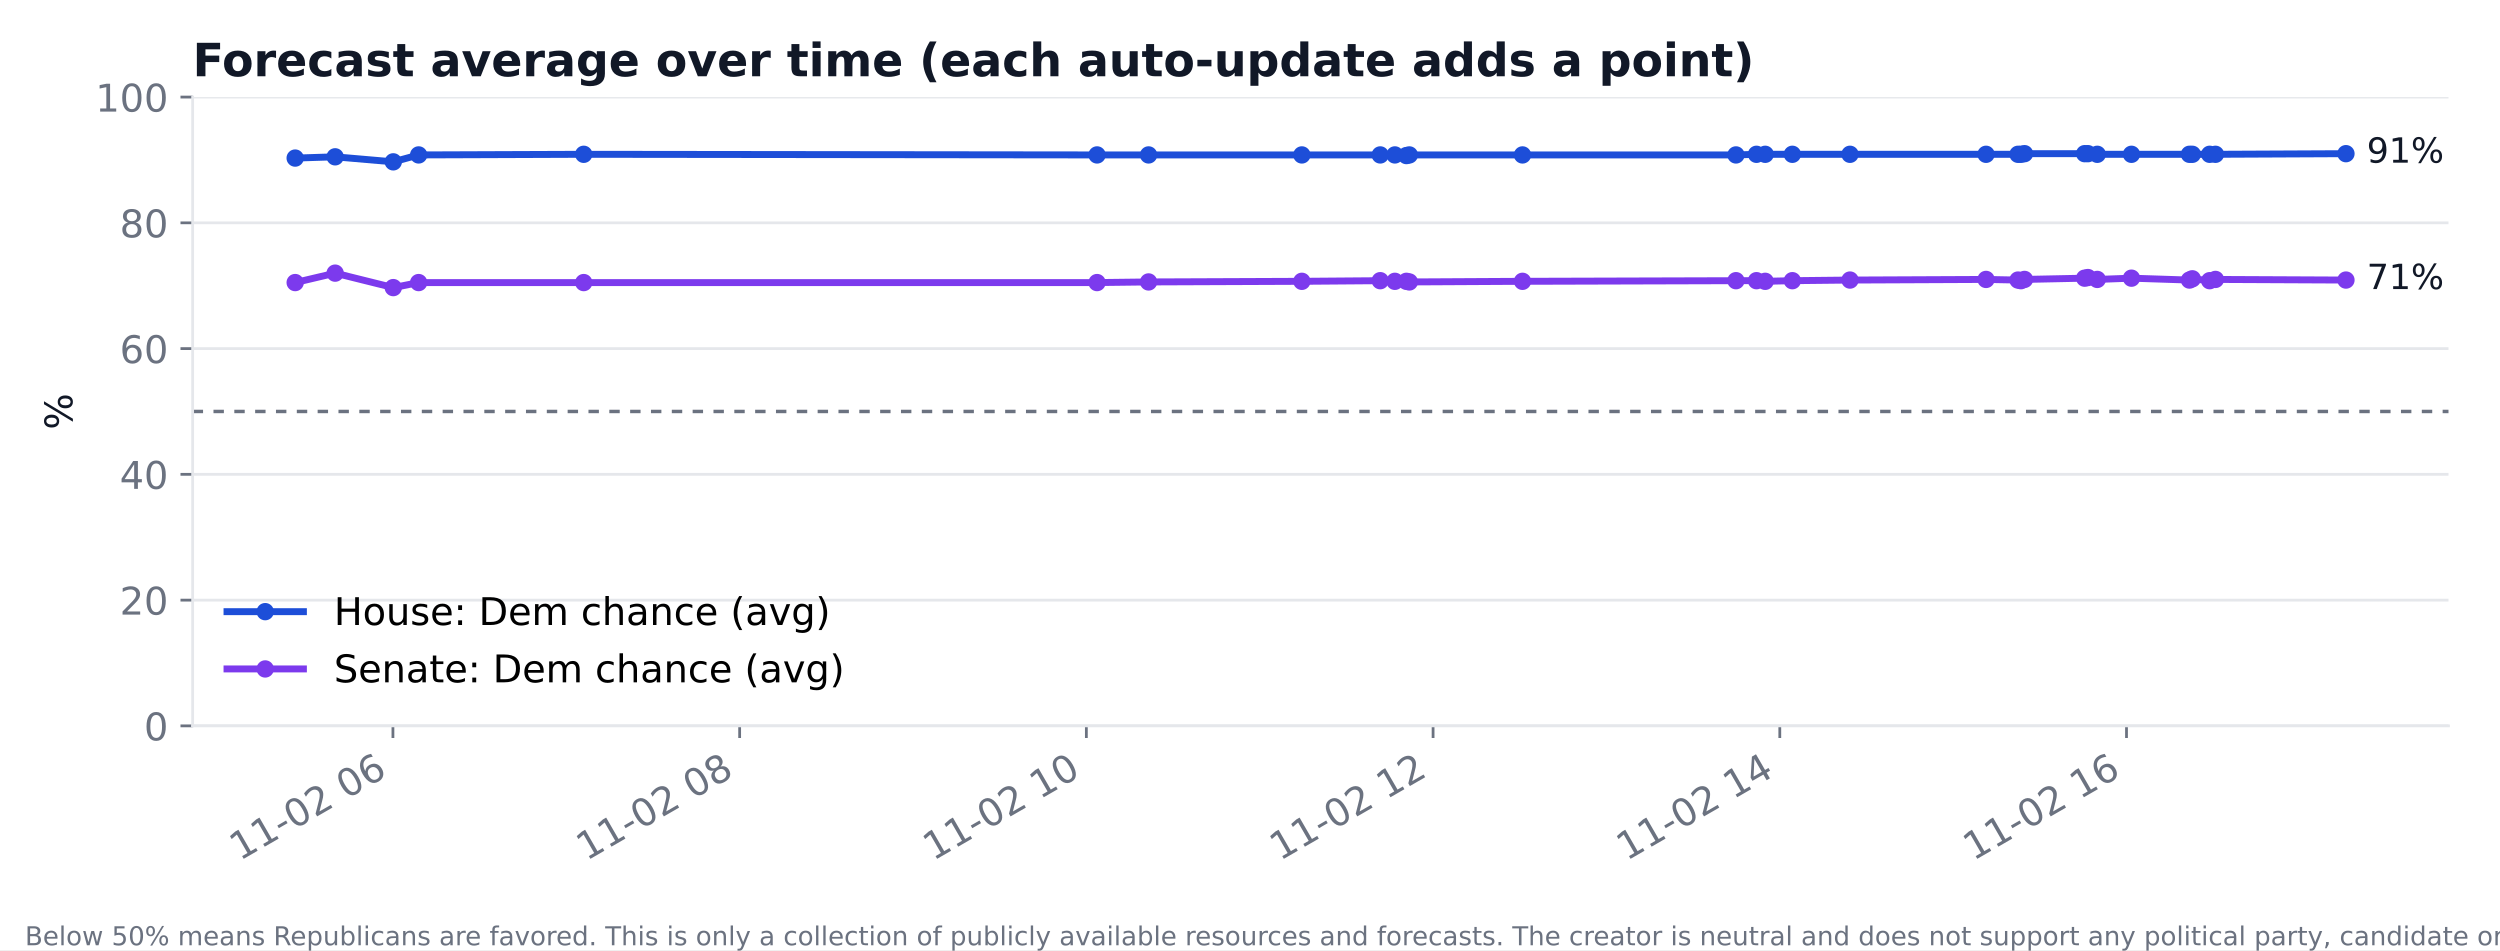
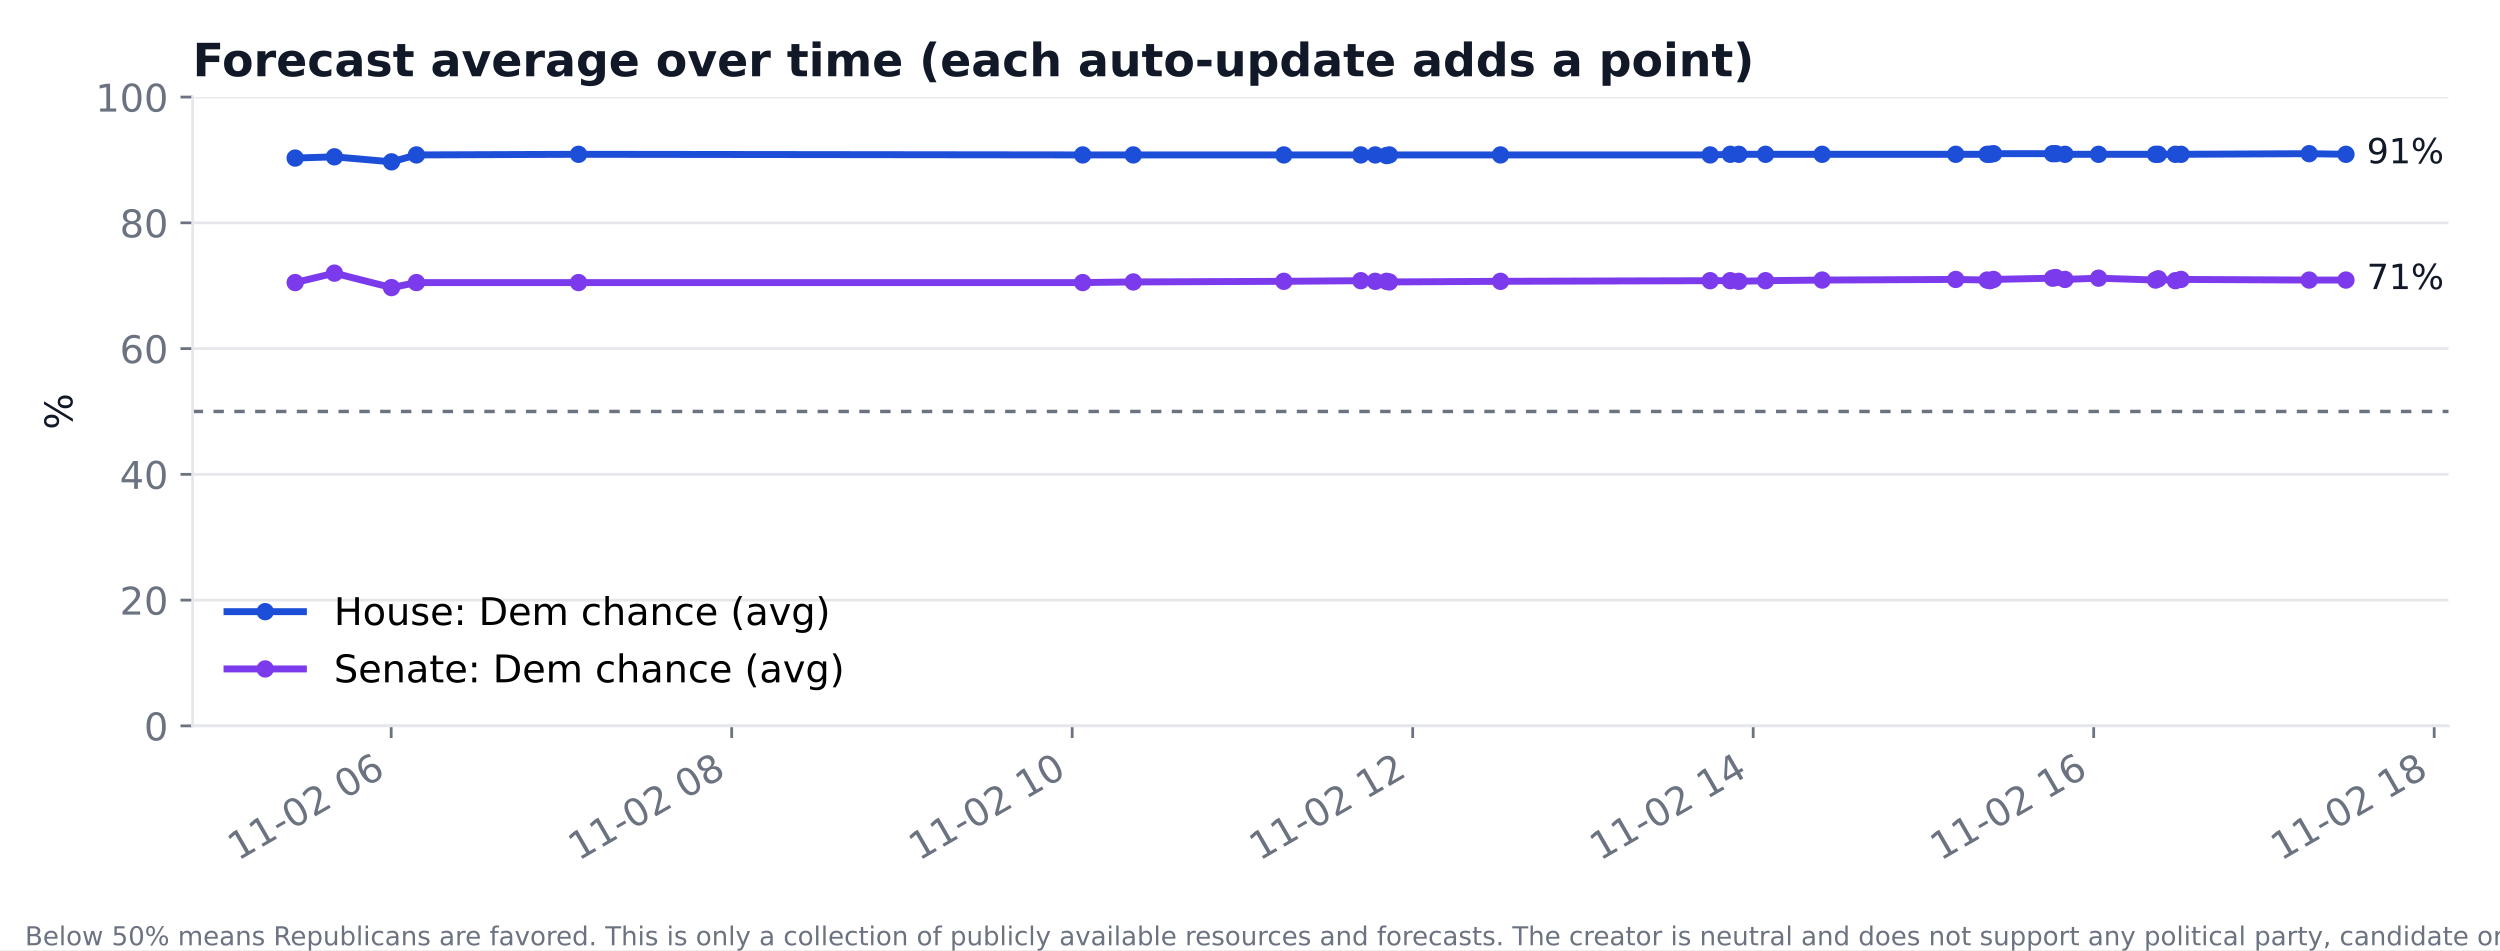
<svg xmlns="http://www.w3.org/2000/svg" xmlns:xlink="http://www.w3.org/1999/xlink" width="720pt" height="273.6pt" viewBox="0 0 720 273.6" version="1.1">
  <defs>
    <style type="text/css">*{stroke-linejoin: round; stroke-linecap: butt}</style>
  </defs>
  <g id="figure_1">
    <g id="patch_1">
      <path d="M 0 273.6  L 720 273.6  L 720 0  L 0 0  z " style="fill: #ffffff" />
    </g>
    <g id="axes_1">
      <g id="patch_2">
        <path d="M 55.48 209.05  L 705.164 209.05  L 705.164 27.96  L 55.48 27.96  z " style="fill: #ffffff" />
      </g>
      <g id="matplotlib.axis_1">
        <g id="xtick_1">
          <g id="line2d_1">
            <defs>
-               <path id="m6030874d4c" d="M 0 0  L 0 3.5  " style="stroke: #6b7280; stroke-width: 0.8" />
+               <path id="m2bbc0c231d" d="M 0 0  L 0 3.5  " style="stroke: #6b7280; stroke-width: 0.8" />
            </defs>
            <g>
-               <use xlink:href="#m6030874d4c" x="113.164" y="209.05" style="fill: #6b7280; stroke: #6b7280; stroke-width: 0.8" />
+               <use xlink:href="#m2bbc0c231d" x="112.66" y="209.05" style="fill: #6b7280; stroke: #6b7280; stroke-width: 0.8" />
            </g>
          </g>
          <g id="text_1">
-             <text style="font-size: 11px; font-family: 'DejaVu Sans'; fill: #6b7280" transform="translate(69.01197 248.016) rotate(-30)">11-02 06</text>
+             <text style="font-size: 11px; font-family: 'DejaVu Sans'; fill: #6b7280" transform="translate(68.50752 248.016) rotate(-30)">11-02 06</text>
          </g>
        </g>
        <g id="xtick_2">
          <g id="line2d_2">
            <g>
-               <use xlink:href="#m6030874d4c" x="213.018" y="209.05" style="fill: #6b7280; stroke: #6b7280; stroke-width: 0.8" />
+               <use xlink:href="#m2bbc0c231d" x="210.724" y="209.05" style="fill: #6b7280; stroke: #6b7280; stroke-width: 0.8" />
            </g>
          </g>
          <g id="text_2">
-             <text style="font-size: 11px; font-family: 'DejaVu Sans'; fill: #6b7280" transform="translate(168.8658 248.016) rotate(-30)">11-02 08</text>
+             <text style="font-size: 11px; font-family: 'DejaVu Sans'; fill: #6b7280" transform="translate(166.5721 248.016) rotate(-30)">11-02 08</text>
          </g>
        </g>
        <g id="xtick_3">
          <g id="line2d_3">
            <g>
-               <use xlink:href="#m6030874d4c" x="312.872" y="209.05" style="fill: #6b7280; stroke: #6b7280; stroke-width: 0.8" />
+               <use xlink:href="#m2bbc0c231d" x="308.789" y="209.05" style="fill: #6b7280; stroke: #6b7280; stroke-width: 0.8" />
            </g>
          </g>
          <g id="text_3">
-             <text style="font-size: 11px; font-family: 'DejaVu Sans'; fill: #6b7280" transform="translate(268.7196 248.016) rotate(-30)">11-02 10</text>
+             <text style="font-size: 11px; font-family: 'DejaVu Sans'; fill: #6b7280" transform="translate(264.6368 248.016) rotate(-30)">11-02 10</text>
          </g>
        </g>
        <g id="xtick_4">
          <g id="line2d_4">
            <g>
-               <use xlink:href="#m6030874d4c" x="412.726" y="209.05" style="fill: #6b7280; stroke: #6b7280; stroke-width: 0.8" />
+               <use xlink:href="#m2bbc0c231d" x="406.854" y="209.05" style="fill: #6b7280; stroke: #6b7280; stroke-width: 0.8" />
            </g>
          </g>
          <g id="text_4">
-             <text style="font-size: 11px; font-family: 'DejaVu Sans'; fill: #6b7280" transform="translate(368.5734 248.016) rotate(-30)">11-02 12</text>
+             <text style="font-size: 11px; font-family: 'DejaVu Sans'; fill: #6b7280" transform="translate(362.7014 248.016) rotate(-30)">11-02 12</text>
          </g>
        </g>
        <g id="xtick_5">
          <g id="line2d_5">
            <g>
-               <use xlink:href="#m6030874d4c" x="512.58" y="209.05" style="fill: #6b7280; stroke: #6b7280; stroke-width: 0.8" />
+               <use xlink:href="#m2bbc0c231d" x="504.918" y="209.05" style="fill: #6b7280; stroke: #6b7280; stroke-width: 0.8" />
            </g>
          </g>
          <g id="text_5">
-             <text style="font-size: 11px; font-family: 'DejaVu Sans'; fill: #6b7280" transform="translate(468.4273 248.016) rotate(-30)">11-02 14</text>
+             <text style="font-size: 11px; font-family: 'DejaVu Sans'; fill: #6b7280" transform="translate(460.766 248.016) rotate(-30)">11-02 14</text>
          </g>
        </g>
        <g id="xtick_6">
          <g id="line2d_6">
            <g>
-               <use xlink:href="#m6030874d4c" x="612.433" y="209.05" style="fill: #6b7280; stroke: #6b7280; stroke-width: 0.8" />
+               <use xlink:href="#m2bbc0c231d" x="602.983" y="209.05" style="fill: #6b7280; stroke: #6b7280; stroke-width: 0.8" />
            </g>
          </g>
          <g id="text_6">
-             <text style="font-size: 11px; font-family: 'DejaVu Sans'; fill: #6b7280" transform="translate(568.2811 248.016) rotate(-30)">11-02 16</text>
+             <text style="font-size: 11px; font-family: 'DejaVu Sans'; fill: #6b7280" transform="translate(558.8307 248.016) rotate(-30)">11-02 16</text>
+           </g>
+         </g>
+         <g id="xtick_7">
+           <g id="line2d_7">
+             <g>
+               <use xlink:href="#m2bbc0c231d" x="701.048" y="209.05" style="fill: #6b7280; stroke: #6b7280; stroke-width: 0.8" />
+             </g>
+           </g>
+           <g id="text_7">
+             <text style="font-size: 11px; font-family: 'DejaVu Sans'; fill: #6b7280" transform="translate(656.8953 248.016) rotate(-30)">11-02 18</text>
          </g>
        </g>
      </g>
      <g id="matplotlib.axis_2">
        <g id="ytick_1">
-           <g id="line2d_7">
-             <path d="M 55.48 209.05  L 705.164 209.05  " clip-path="url(#p0fe501a856)" style="fill: none; stroke: #e5e7eb; stroke-width: 0.8; stroke-linecap: square" />
-           </g>
          <g id="line2d_8">
+             <path d="M 55.48 209.05  L 705.164 209.05  " clip-path="url(#pc72aa3cbe5)" style="fill: none; stroke: #e5e7eb; stroke-width: 0.8; stroke-linecap: square" />
+           </g>
+           <g id="line2d_9">
            <defs>
-               <path id="ma721a0a439" d="M 0 0  L -3.5 0  " style="stroke: #6b7280; stroke-width: 0.8" />
+               <path id="m7dfcd3c019" d="M 0 0  L -3.5 0  " style="stroke: #6b7280; stroke-width: 0.8" />
            </defs>
            <g>
-               <use xlink:href="#ma721a0a439" x="55.48" y="209.05" style="fill: #6b7280; stroke: #6b7280; stroke-width: 0.8" />
-             </g>
-           </g>
-           <g id="text_7">
+               <use xlink:href="#m7dfcd3c019" x="55.48" y="209.05" style="fill: #6b7280; stroke: #6b7280; stroke-width: 0.8" />
+             </g>
+           </g>
+           <g id="text_8">
            <text style="font-size: 11px; font-family: 'DejaVu Sans'; text-anchor: end; fill: #6b7280" x="48.48" y="213.228" transform="rotate(-0 48.48 213.2284)">0</text>
          </g>
        </g>
        <g id="ytick_2">
-           <g id="line2d_9">
-             <path d="M 55.48 172.832  L 705.164 172.832  " clip-path="url(#p0fe501a856)" style="fill: none; stroke: #e5e7eb; stroke-width: 0.8; stroke-linecap: square" />
-           </g>
          <g id="line2d_10">
-             <g>
-               <use xlink:href="#ma721a0a439" x="55.48" y="172.832" style="fill: #6b7280; stroke: #6b7280; stroke-width: 0.8" />
-             </g>
-           </g>
-           <g id="text_8">
+             <path d="M 55.48 172.832  L 705.164 172.832  " clip-path="url(#pc72aa3cbe5)" style="fill: none; stroke: #e5e7eb; stroke-width: 0.8; stroke-linecap: square" />
+           </g>
+           <g id="line2d_11">
+             <g>
+               <use xlink:href="#m7dfcd3c019" x="55.48" y="172.832" style="fill: #6b7280; stroke: #6b7280; stroke-width: 0.8" />
+             </g>
+           </g>
+           <g id="text_9">
            <text style="font-size: 11px; font-family: 'DejaVu Sans'; text-anchor: end; fill: #6b7280" x="48.48" y="177.01" transform="rotate(-0 48.48 177.0105)">20</text>
          </g>
        </g>
        <g id="ytick_3">
-           <g id="line2d_11">
-             <path d="M 55.48 136.614  L 705.164 136.614  " clip-path="url(#p0fe501a856)" style="fill: none; stroke: #e5e7eb; stroke-width: 0.8; stroke-linecap: square" />
-           </g>
          <g id="line2d_12">
-             <g>
-               <use xlink:href="#ma721a0a439" x="55.48" y="136.614" style="fill: #6b7280; stroke: #6b7280; stroke-width: 0.8" />
-             </g>
-           </g>
-           <g id="text_9">
+             <path d="M 55.48 136.614  L 705.164 136.614  " clip-path="url(#pc72aa3cbe5)" style="fill: none; stroke: #e5e7eb; stroke-width: 0.8; stroke-linecap: square" />
+           </g>
+           <g id="line2d_13">
+             <g>
+               <use xlink:href="#m7dfcd3c019" x="55.48" y="136.614" style="fill: #6b7280; stroke: #6b7280; stroke-width: 0.8" />
+             </g>
+           </g>
+           <g id="text_10">
            <text style="font-size: 11px; font-family: 'DejaVu Sans'; text-anchor: end; fill: #6b7280" x="48.48" y="140.793" transform="rotate(-0 48.48 140.7925)">40</text>
          </g>
        </g>
        <g id="ytick_4">
-           <g id="line2d_13">
-             <path d="M 55.48 100.396  L 705.164 100.396  " clip-path="url(#p0fe501a856)" style="fill: none; stroke: #e5e7eb; stroke-width: 0.8; stroke-linecap: square" />
-           </g>
          <g id="line2d_14">
-             <g>
-               <use xlink:href="#ma721a0a439" x="55.48" y="100.396" style="fill: #6b7280; stroke: #6b7280; stroke-width: 0.8" />
-             </g>
-           </g>
-           <g id="text_10">
+             <path d="M 55.48 100.396  L 705.164 100.396  " clip-path="url(#pc72aa3cbe5)" style="fill: none; stroke: #e5e7eb; stroke-width: 0.8; stroke-linecap: square" />
+           </g>
+           <g id="line2d_15">
+             <g>
+               <use xlink:href="#m7dfcd3c019" x="55.48" y="100.396" style="fill: #6b7280; stroke: #6b7280; stroke-width: 0.8" />
+             </g>
+           </g>
+           <g id="text_11">
            <text style="font-size: 11px; font-family: 'DejaVu Sans'; text-anchor: end; fill: #6b7280" x="48.48" y="104.575" transform="rotate(-0 48.48 104.5746)">60</text>
          </g>
        </g>
        <g id="ytick_5">
-           <g id="line2d_15">
-             <path d="M 55.48 64.178  L 705.164 64.178  " clip-path="url(#p0fe501a856)" style="fill: none; stroke: #e5e7eb; stroke-width: 0.8; stroke-linecap: square" />
-           </g>
          <g id="line2d_16">
-             <g>
-               <use xlink:href="#ma721a0a439" x="55.48" y="64.178" style="fill: #6b7280; stroke: #6b7280; stroke-width: 0.8" />
-             </g>
-           </g>
-           <g id="text_11">
+             <path d="M 55.48 64.178  L 705.164 64.178  " clip-path="url(#pc72aa3cbe5)" style="fill: none; stroke: #e5e7eb; stroke-width: 0.8; stroke-linecap: square" />
+           </g>
+           <g id="line2d_17">
+             <g>
+               <use xlink:href="#m7dfcd3c019" x="55.48" y="64.178" style="fill: #6b7280; stroke: #6b7280; stroke-width: 0.8" />
+             </g>
+           </g>
+           <g id="text_12">
            <text style="font-size: 11px; font-family: 'DejaVu Sans'; text-anchor: end; fill: #6b7280" x="48.48" y="68.357" transform="rotate(-0 48.48 68.35666)">80</text>
          </g>
        </g>
        <g id="ytick_6">
-           <g id="line2d_17">
-             <path d="M 55.48 27.96  L 705.164 27.96  " clip-path="url(#p0fe501a856)" style="fill: none; stroke: #e5e7eb; stroke-width: 0.8; stroke-linecap: square" />
-           </g>
          <g id="line2d_18">
-             <g>
-               <use xlink:href="#ma721a0a439" x="55.48" y="27.96" style="fill: #6b7280; stroke: #6b7280; stroke-width: 0.8" />
-             </g>
-           </g>
-           <g id="text_12">
+             <path d="M 55.48 27.96  L 705.164 27.96  " clip-path="url(#pc72aa3cbe5)" style="fill: none; stroke: #e5e7eb; stroke-width: 0.8; stroke-linecap: square" />
+           </g>
+           <g id="line2d_19">
+             <g>
+               <use xlink:href="#m7dfcd3c019" x="55.48" y="27.96" style="fill: #6b7280; stroke: #6b7280; stroke-width: 0.8" />
+             </g>
+           </g>
+           <g id="text_13">
            <text style="font-size: 11px; font-family: 'DejaVu Sans'; text-anchor: end; fill: #6b7280" x="48.48" y="32.139" transform="rotate(-0 48.48 32.13871)">100</text>
          </g>
        </g>
-         <g id="text_13">
+         <g id="text_14">
          <text style="font-size: 11px; font-family: 'DejaVu Sans'; text-anchor: middle; fill: #111827" x="20.841" y="118.505" transform="rotate(-90 20.84117 118.5049)">%</text>
        </g>
      </g>
-       <g id="line2d_19">
-         <path d="M 85.011 45.526  L 96.522 45.164  L 113.261 46.612  L 120.57 44.62  L 168.112 44.439  L 315.951 44.62  L 330.79 44.62  L 374.934 44.62  L 397.512 44.62  L 401.728 44.62  L 405.043 44.801  L 405.889 44.62  L 438.48 44.62  L 499.959 44.62  L 505.867 44.439  L 508.377 44.439  L 516.199 44.439  L 532.8 44.439  L 571.979 44.439  L 581.187 44.439  L 582.033 44.439  L 583.06 44.258  L 600.382 44.258  L 601.325 44.258  L 604.015 44.439  L 613.862 44.439  L 630.56 44.439  L 631.392 44.439  L 636.384 44.439  L 638.049 44.439  L 675.633 44.258  " clip-path="url(#p0fe501a856)" style="fill: none; stroke: #1d4ed8; stroke-width: 2; stroke-linecap: square" />
+       <g id="line2d_20">
+         <path d="M 85.011 45.526  L 96.316 45.164  L 112.755 46.612  L 119.933 44.62  L 166.623 44.439  L 311.813 44.62  L 326.386 44.62  L 369.739 44.62  L 391.913 44.62  L 396.053 44.62  L 399.308 44.801  L 400.139 44.62  L 432.146 44.62  L 492.524 44.62  L 498.326 44.439  L 500.791 44.439  L 508.473 44.439  L 524.776 44.439  L 563.253 44.439  L 572.297 44.439  L 573.128 44.439  L 574.136 44.258  L 591.147 44.258  L 592.073 44.258  L 594.716 44.439  L 604.386 44.439  L 620.784 44.439  L 621.602 44.439  L 626.505 44.439  L 628.139 44.439  L 665.05 44.258  L 675.633 44.439  " clip-path="url(#pc72aa3cbe5)" style="fill: none; stroke: #1d4ed8; stroke-width: 2; stroke-linecap: square" />
        <defs>
-           <path id="ma64b7921b5" d="M 0 2  C 0.53 2 1.039 1.789 1.414 1.414  C 1.789 1.039 2 0.53 2 0  C 2 -0.53 1.789 -1.039 1.414 -1.414  C 1.039 -1.789 0.53 -2 0 -2  C -0.53 -2 -1.039 -1.789 -1.414 -1.414  C -1.789 -1.039 -2 -0.53 -2 0  C -2 0.53 -1.789 1.039 -1.414 1.414  C -1.039 1.789 -0.53 2 0 2  z " style="stroke: #1d4ed8" />
+           <path id="m01f75a4f58" d="M 0 2  C 0.53 2 1.039 1.789 1.414 1.414  C 1.789 1.039 2 0.53 2 0  C 2 -0.53 1.789 -1.039 1.414 -1.414  C 1.039 -1.789 0.53 -2 0 -2  C -0.53 -2 -1.039 -1.789 -1.414 -1.414  C -1.789 -1.039 -2 -0.53 -2 0  C -2 0.53 -1.789 1.039 -1.414 1.414  C -1.039 1.789 -0.53 2 0 2  z " style="stroke: #1d4ed8" />
        </defs>
-         <g clip-path="url(#p0fe501a856)">
-           <use xlink:href="#ma64b7921b5" x="85.011" y="45.526" style="fill: #1d4ed8; stroke: #1d4ed8" />
-           <use xlink:href="#ma64b7921b5" x="96.522" y="45.164" style="fill: #1d4ed8; stroke: #1d4ed8" />
-           <use xlink:href="#ma64b7921b5" x="113.261" y="46.612" style="fill: #1d4ed8; stroke: #1d4ed8" />
-           <use xlink:href="#ma64b7921b5" x="120.57" y="44.62" style="fill: #1d4ed8; stroke: #1d4ed8" />
-           <use xlink:href="#ma64b7921b5" x="168.112" y="44.439" style="fill: #1d4ed8; stroke: #1d4ed8" />
-           <use xlink:href="#ma64b7921b5" x="315.951" y="44.62" style="fill: #1d4ed8; stroke: #1d4ed8" />
-           <use xlink:href="#ma64b7921b5" x="330.79" y="44.62" style="fill: #1d4ed8; stroke: #1d4ed8" />
-           <use xlink:href="#ma64b7921b5" x="374.934" y="44.62" style="fill: #1d4ed8; stroke: #1d4ed8" />
-           <use xlink:href="#ma64b7921b5" x="397.512" y="44.62" style="fill: #1d4ed8; stroke: #1d4ed8" />
-           <use xlink:href="#ma64b7921b5" x="401.728" y="44.62" style="fill: #1d4ed8; stroke: #1d4ed8" />
-           <use xlink:href="#ma64b7921b5" x="405.043" y="44.801" style="fill: #1d4ed8; stroke: #1d4ed8" />
-           <use xlink:href="#ma64b7921b5" x="405.889" y="44.62" style="fill: #1d4ed8; stroke: #1d4ed8" />
-           <use xlink:href="#ma64b7921b5" x="438.48" y="44.62" style="fill: #1d4ed8; stroke: #1d4ed8" />
-           <use xlink:href="#ma64b7921b5" x="499.959" y="44.62" style="fill: #1d4ed8; stroke: #1d4ed8" />
-           <use xlink:href="#ma64b7921b5" x="505.867" y="44.439" style="fill: #1d4ed8; stroke: #1d4ed8" />
-           <use xlink:href="#ma64b7921b5" x="508.377" y="44.439" style="fill: #1d4ed8; stroke: #1d4ed8" />
-           <use xlink:href="#ma64b7921b5" x="516.199" y="44.439" style="fill: #1d4ed8; stroke: #1d4ed8" />
-           <use xlink:href="#ma64b7921b5" x="532.8" y="44.439" style="fill: #1d4ed8; stroke: #1d4ed8" />
-           <use xlink:href="#ma64b7921b5" x="571.979" y="44.439" style="fill: #1d4ed8; stroke: #1d4ed8" />
-           <use xlink:href="#ma64b7921b5" x="581.187" y="44.439" style="fill: #1d4ed8; stroke: #1d4ed8" />
-           <use xlink:href="#ma64b7921b5" x="582.033" y="44.439" style="fill: #1d4ed8; stroke: #1d4ed8" />
-           <use xlink:href="#ma64b7921b5" x="583.06" y="44.258" style="fill: #1d4ed8; stroke: #1d4ed8" />
-           <use xlink:href="#ma64b7921b5" x="600.382" y="44.258" style="fill: #1d4ed8; stroke: #1d4ed8" />
-           <use xlink:href="#ma64b7921b5" x="601.325" y="44.258" style="fill: #1d4ed8; stroke: #1d4ed8" />
-           <use xlink:href="#ma64b7921b5" x="604.015" y="44.439" style="fill: #1d4ed8; stroke: #1d4ed8" />
-           <use xlink:href="#ma64b7921b5" x="613.862" y="44.439" style="fill: #1d4ed8; stroke: #1d4ed8" />
-           <use xlink:href="#ma64b7921b5" x="630.56" y="44.439" style="fill: #1d4ed8; stroke: #1d4ed8" />
-           <use xlink:href="#ma64b7921b5" x="631.392" y="44.439" style="fill: #1d4ed8; stroke: #1d4ed8" />
-           <use xlink:href="#ma64b7921b5" x="636.384" y="44.439" style="fill: #1d4ed8; stroke: #1d4ed8" />
-           <use xlink:href="#ma64b7921b5" x="638.049" y="44.439" style="fill: #1d4ed8; stroke: #1d4ed8" />
-           <use xlink:href="#ma64b7921b5" x="675.633" y="44.258" style="fill: #1d4ed8; stroke: #1d4ed8" />
-         </g>
-       </g>
-       <g id="line2d_20">
-         <path d="M 85.011 81.381  L 96.522 78.665  L 113.261 82.83  L 120.57 81.381  L 168.112 81.381  L 315.951 81.381  L 330.79 81.2  L 374.934 81.019  L 397.512 80.838  L 401.728 81.019  L 405.043 81.019  L 405.889 81.2  L 438.48 81.019  L 499.959 80.838  L 505.867 80.838  L 508.377 81.019  L 516.199 80.838  L 532.8 80.657  L 571.979 80.476  L 581.187 80.657  L 582.033 80.838  L 583.06 80.476  L 600.382 80.114  L 601.325 79.933  L 604.015 80.476  L 613.862 80.114  L 630.56 80.657  L 631.392 80.295  L 636.384 80.838  L 638.049 80.476  L 675.633 80.657  " clip-path="url(#p0fe501a856)" style="fill: none; stroke: #7c3aed; stroke-width: 2; stroke-linecap: square" />
+         <g clip-path="url(#pc72aa3cbe5)">
+           <use xlink:href="#m01f75a4f58" x="85.011" y="45.526" style="fill: #1d4ed8; stroke: #1d4ed8" />
+           <use xlink:href="#m01f75a4f58" x="96.316" y="45.164" style="fill: #1d4ed8; stroke: #1d4ed8" />
+           <use xlink:href="#m01f75a4f58" x="112.755" y="46.612" style="fill: #1d4ed8; stroke: #1d4ed8" />
+           <use xlink:href="#m01f75a4f58" x="119.933" y="44.62" style="fill: #1d4ed8; stroke: #1d4ed8" />
+           <use xlink:href="#m01f75a4f58" x="166.623" y="44.439" style="fill: #1d4ed8; stroke: #1d4ed8" />
+           <use xlink:href="#m01f75a4f58" x="311.813" y="44.62" style="fill: #1d4ed8; stroke: #1d4ed8" />
+           <use xlink:href="#m01f75a4f58" x="326.386" y="44.62" style="fill: #1d4ed8; stroke: #1d4ed8" />
+           <use xlink:href="#m01f75a4f58" x="369.739" y="44.62" style="fill: #1d4ed8; stroke: #1d4ed8" />
+           <use xlink:href="#m01f75a4f58" x="391.913" y="44.62" style="fill: #1d4ed8; stroke: #1d4ed8" />
+           <use xlink:href="#m01f75a4f58" x="396.053" y="44.62" style="fill: #1d4ed8; stroke: #1d4ed8" />
+           <use xlink:href="#m01f75a4f58" x="399.308" y="44.801" style="fill: #1d4ed8; stroke: #1d4ed8" />
+           <use xlink:href="#m01f75a4f58" x="400.139" y="44.62" style="fill: #1d4ed8; stroke: #1d4ed8" />
+           <use xlink:href="#m01f75a4f58" x="432.146" y="44.62" style="fill: #1d4ed8; stroke: #1d4ed8" />
+           <use xlink:href="#m01f75a4f58" x="492.524" y="44.62" style="fill: #1d4ed8; stroke: #1d4ed8" />
+           <use xlink:href="#m01f75a4f58" x="498.326" y="44.439" style="fill: #1d4ed8; stroke: #1d4ed8" />
+           <use xlink:href="#m01f75a4f58" x="500.791" y="44.439" style="fill: #1d4ed8; stroke: #1d4ed8" />
+           <use xlink:href="#m01f75a4f58" x="508.473" y="44.439" style="fill: #1d4ed8; stroke: #1d4ed8" />
+           <use xlink:href="#m01f75a4f58" x="524.776" y="44.439" style="fill: #1d4ed8; stroke: #1d4ed8" />
+           <use xlink:href="#m01f75a4f58" x="563.253" y="44.439" style="fill: #1d4ed8; stroke: #1d4ed8" />
+           <use xlink:href="#m01f75a4f58" x="572.297" y="44.439" style="fill: #1d4ed8; stroke: #1d4ed8" />
+           <use xlink:href="#m01f75a4f58" x="573.128" y="44.439" style="fill: #1d4ed8; stroke: #1d4ed8" />
+           <use xlink:href="#m01f75a4f58" x="574.136" y="44.258" style="fill: #1d4ed8; stroke: #1d4ed8" />
+           <use xlink:href="#m01f75a4f58" x="591.147" y="44.258" style="fill: #1d4ed8; stroke: #1d4ed8" />
+           <use xlink:href="#m01f75a4f58" x="592.073" y="44.258" style="fill: #1d4ed8; stroke: #1d4ed8" />
+           <use xlink:href="#m01f75a4f58" x="594.716" y="44.439" style="fill: #1d4ed8; stroke: #1d4ed8" />
+           <use xlink:href="#m01f75a4f58" x="604.386" y="44.439" style="fill: #1d4ed8; stroke: #1d4ed8" />
+           <use xlink:href="#m01f75a4f58" x="620.784" y="44.439" style="fill: #1d4ed8; stroke: #1d4ed8" />
+           <use xlink:href="#m01f75a4f58" x="621.602" y="44.439" style="fill: #1d4ed8; stroke: #1d4ed8" />
+           <use xlink:href="#m01f75a4f58" x="626.505" y="44.439" style="fill: #1d4ed8; stroke: #1d4ed8" />
+           <use xlink:href="#m01f75a4f58" x="628.139" y="44.439" style="fill: #1d4ed8; stroke: #1d4ed8" />
+           <use xlink:href="#m01f75a4f58" x="665.05" y="44.258" style="fill: #1d4ed8; stroke: #1d4ed8" />
+           <use xlink:href="#m01f75a4f58" x="675.633" y="44.439" style="fill: #1d4ed8; stroke: #1d4ed8" />
+         </g>
+       </g>
+       <g id="line2d_21">
+         <path d="M 85.011 81.381  L 96.316 78.665  L 112.755 82.83  L 119.933 81.381  L 166.623 81.381  L 311.813 81.381  L 326.386 81.2  L 369.739 81.019  L 391.913 80.838  L 396.053 81.019  L 399.308 81.019  L 400.139 81.2  L 432.146 81.019  L 492.524 80.838  L 498.326 80.838  L 500.791 81.019  L 508.473 80.838  L 524.776 80.657  L 563.253 80.476  L 572.297 80.657  L 573.128 80.838  L 574.136 80.476  L 591.147 80.114  L 592.073 79.933  L 594.716 80.476  L 604.386 80.114  L 620.784 80.657  L 621.602 80.295  L 626.505 80.838  L 628.139 80.476  L 665.05 80.657  L 675.633 80.657  " clip-path="url(#pc72aa3cbe5)" style="fill: none; stroke: #7c3aed; stroke-width: 2; stroke-linecap: square" />
        <defs>
-           <path id="mb361236388" d="M 0 2  C 0.53 2 1.039 1.789 1.414 1.414  C 1.789 1.039 2 0.53 2 0  C 2 -0.53 1.789 -1.039 1.414 -1.414  C 1.039 -1.789 0.53 -2 0 -2  C -0.53 -2 -1.039 -1.789 -1.414 -1.414  C -1.789 -1.039 -2 -0.53 -2 0  C -2 0.53 -1.789 1.039 -1.414 1.414  C -1.039 1.789 -0.53 2 0 2  z " style="stroke: #7c3aed" />
+           <path id="mf810fc6fb5" d="M 0 2  C 0.53 2 1.039 1.789 1.414 1.414  C 1.789 1.039 2 0.53 2 0  C 2 -0.53 1.789 -1.039 1.414 -1.414  C 1.039 -1.789 0.53 -2 0 -2  C -0.53 -2 -1.039 -1.789 -1.414 -1.414  C -1.789 -1.039 -2 -0.53 -2 0  C -2 0.53 -1.789 1.039 -1.414 1.414  C -1.039 1.789 -0.53 2 0 2  z " style="stroke: #7c3aed" />
        </defs>
-         <g clip-path="url(#p0fe501a856)">
-           <use xlink:href="#mb361236388" x="85.011" y="81.381" style="fill: #7c3aed; stroke: #7c3aed" />
-           <use xlink:href="#mb361236388" x="96.522" y="78.665" style="fill: #7c3aed; stroke: #7c3aed" />
-           <use xlink:href="#mb361236388" x="113.261" y="82.83" style="fill: #7c3aed; stroke: #7c3aed" />
-           <use xlink:href="#mb361236388" x="120.57" y="81.381" style="fill: #7c3aed; stroke: #7c3aed" />
-           <use xlink:href="#mb361236388" x="168.112" y="81.381" style="fill: #7c3aed; stroke: #7c3aed" />
-           <use xlink:href="#mb361236388" x="315.951" y="81.381" style="fill: #7c3aed; stroke: #7c3aed" />
-           <use xlink:href="#mb361236388" x="330.79" y="81.2" style="fill: #7c3aed; stroke: #7c3aed" />
-           <use xlink:href="#mb361236388" x="374.934" y="81.019" style="fill: #7c3aed; stroke: #7c3aed" />
-           <use xlink:href="#mb361236388" x="397.512" y="80.838" style="fill: #7c3aed; stroke: #7c3aed" />
-           <use xlink:href="#mb361236388" x="401.728" y="81.019" style="fill: #7c3aed; stroke: #7c3aed" />
-           <use xlink:href="#mb361236388" x="405.043" y="81.019" style="fill: #7c3aed; stroke: #7c3aed" />
-           <use xlink:href="#mb361236388" x="405.889" y="81.2" style="fill: #7c3aed; stroke: #7c3aed" />
-           <use xlink:href="#mb361236388" x="438.48" y="81.019" style="fill: #7c3aed; stroke: #7c3aed" />
-           <use xlink:href="#mb361236388" x="499.959" y="80.838" style="fill: #7c3aed; stroke: #7c3aed" />
-           <use xlink:href="#mb361236388" x="505.867" y="80.838" style="fill: #7c3aed; stroke: #7c3aed" />
-           <use xlink:href="#mb361236388" x="508.377" y="81.019" style="fill: #7c3aed; stroke: #7c3aed" />
-           <use xlink:href="#mb361236388" x="516.199" y="80.838" style="fill: #7c3aed; stroke: #7c3aed" />
-           <use xlink:href="#mb361236388" x="532.8" y="80.657" style="fill: #7c3aed; stroke: #7c3aed" />
-           <use xlink:href="#mb361236388" x="571.979" y="80.476" style="fill: #7c3aed; stroke: #7c3aed" />
-           <use xlink:href="#mb361236388" x="581.187" y="80.657" style="fill: #7c3aed; stroke: #7c3aed" />
-           <use xlink:href="#mb361236388" x="582.033" y="80.838" style="fill: #7c3aed; stroke: #7c3aed" />
-           <use xlink:href="#mb361236388" x="583.06" y="80.476" style="fill: #7c3aed; stroke: #7c3aed" />
-           <use xlink:href="#mb361236388" x="600.382" y="80.114" style="fill: #7c3aed; stroke: #7c3aed" />
-           <use xlink:href="#mb361236388" x="601.325" y="79.933" style="fill: #7c3aed; stroke: #7c3aed" />
-           <use xlink:href="#mb361236388" x="604.015" y="80.476" style="fill: #7c3aed; stroke: #7c3aed" />
-           <use xlink:href="#mb361236388" x="613.862" y="80.114" style="fill: #7c3aed; stroke: #7c3aed" />
-           <use xlink:href="#mb361236388" x="630.56" y="80.657" style="fill: #7c3aed; stroke: #7c3aed" />
-           <use xlink:href="#mb361236388" x="631.392" y="80.295" style="fill: #7c3aed; stroke: #7c3aed" />
-           <use xlink:href="#mb361236388" x="636.384" y="80.838" style="fill: #7c3aed; stroke: #7c3aed" />
-           <use xlink:href="#mb361236388" x="638.049" y="80.476" style="fill: #7c3aed; stroke: #7c3aed" />
-           <use xlink:href="#mb361236388" x="675.633" y="80.657" style="fill: #7c3aed; stroke: #7c3aed" />
-         </g>
-       </g>
-       <g id="line2d_21">
-         <path d="M 55.48 118.505  L 705.164 118.505  " clip-path="url(#p0fe501a856)" style="fill: none; stroke-dasharray: 3,3; stroke-dashoffset: 0; stroke: #6b7280" />
+         <g clip-path="url(#pc72aa3cbe5)">
+           <use xlink:href="#mf810fc6fb5" x="85.011" y="81.381" style="fill: #7c3aed; stroke: #7c3aed" />
+           <use xlink:href="#mf810fc6fb5" x="96.316" y="78.665" style="fill: #7c3aed; stroke: #7c3aed" />
+           <use xlink:href="#mf810fc6fb5" x="112.755" y="82.83" style="fill: #7c3aed; stroke: #7c3aed" />
+           <use xlink:href="#mf810fc6fb5" x="119.933" y="81.381" style="fill: #7c3aed; stroke: #7c3aed" />
+           <use xlink:href="#mf810fc6fb5" x="166.623" y="81.381" style="fill: #7c3aed; stroke: #7c3aed" />
+           <use xlink:href="#mf810fc6fb5" x="311.813" y="81.381" style="fill: #7c3aed; stroke: #7c3aed" />
+           <use xlink:href="#mf810fc6fb5" x="326.386" y="81.2" style="fill: #7c3aed; stroke: #7c3aed" />
+           <use xlink:href="#mf810fc6fb5" x="369.739" y="81.019" style="fill: #7c3aed; stroke: #7c3aed" />
+           <use xlink:href="#mf810fc6fb5" x="391.913" y="80.838" style="fill: #7c3aed; stroke: #7c3aed" />
+           <use xlink:href="#mf810fc6fb5" x="396.053" y="81.019" style="fill: #7c3aed; stroke: #7c3aed" />
+           <use xlink:href="#mf810fc6fb5" x="399.308" y="81.019" style="fill: #7c3aed; stroke: #7c3aed" />
+           <use xlink:href="#mf810fc6fb5" x="400.139" y="81.2" style="fill: #7c3aed; stroke: #7c3aed" />
+           <use xlink:href="#mf810fc6fb5" x="432.146" y="81.019" style="fill: #7c3aed; stroke: #7c3aed" />
+           <use xlink:href="#mf810fc6fb5" x="492.524" y="80.838" style="fill: #7c3aed; stroke: #7c3aed" />
+           <use xlink:href="#mf810fc6fb5" x="498.326" y="80.838" style="fill: #7c3aed; stroke: #7c3aed" />
+           <use xlink:href="#mf810fc6fb5" x="500.791" y="81.019" style="fill: #7c3aed; stroke: #7c3aed" />
+           <use xlink:href="#mf810fc6fb5" x="508.473" y="80.838" style="fill: #7c3aed; stroke: #7c3aed" />
+           <use xlink:href="#mf810fc6fb5" x="524.776" y="80.657" style="fill: #7c3aed; stroke: #7c3aed" />
+           <use xlink:href="#mf810fc6fb5" x="563.253" y="80.476" style="fill: #7c3aed; stroke: #7c3aed" />
+           <use xlink:href="#mf810fc6fb5" x="572.297" y="80.657" style="fill: #7c3aed; stroke: #7c3aed" />
+           <use xlink:href="#mf810fc6fb5" x="573.128" y="80.838" style="fill: #7c3aed; stroke: #7c3aed" />
+           <use xlink:href="#mf810fc6fb5" x="574.136" y="80.476" style="fill: #7c3aed; stroke: #7c3aed" />
+           <use xlink:href="#mf810fc6fb5" x="591.147" y="80.114" style="fill: #7c3aed; stroke: #7c3aed" />
+           <use xlink:href="#mf810fc6fb5" x="592.073" y="79.933" style="fill: #7c3aed; stroke: #7c3aed" />
+           <use xlink:href="#mf810fc6fb5" x="594.716" y="80.476" style="fill: #7c3aed; stroke: #7c3aed" />
+           <use xlink:href="#mf810fc6fb5" x="604.386" y="80.114" style="fill: #7c3aed; stroke: #7c3aed" />
+           <use xlink:href="#mf810fc6fb5" x="620.784" y="80.657" style="fill: #7c3aed; stroke: #7c3aed" />
+           <use xlink:href="#mf810fc6fb5" x="621.602" y="80.295" style="fill: #7c3aed; stroke: #7c3aed" />
+           <use xlink:href="#mf810fc6fb5" x="626.505" y="80.838" style="fill: #7c3aed; stroke: #7c3aed" />
+           <use xlink:href="#mf810fc6fb5" x="628.139" y="80.476" style="fill: #7c3aed; stroke: #7c3aed" />
+           <use xlink:href="#mf810fc6fb5" x="665.05" y="80.657" style="fill: #7c3aed; stroke: #7c3aed" />
+           <use xlink:href="#mf810fc6fb5" x="675.633" y="80.657" style="fill: #7c3aed; stroke: #7c3aed" />
+         </g>
+       </g>
+       <g id="line2d_22">
+         <path d="M 55.48 118.505  L 705.164 118.505  " clip-path="url(#pc72aa3cbe5)" style="fill: none; stroke-dasharray: 3,3; stroke-dashoffset: 0; stroke: #6b7280" />
      </g>
      <g id="patch_3">
        <path d="M 55.48 209.05  L 55.48 27.96  " style="fill: none; stroke: #e5e7eb; stroke-width: 0.8; stroke-linejoin: miter; stroke-linecap: square" />
      </g>
      <g id="patch_4">
        <path d="M 55.48 209.05  L 705.164 209.05  " style="fill: none; stroke: #e5e7eb; stroke-width: 0.8; stroke-linejoin: miter; stroke-linecap: square" />
      </g>
-       <g id="text_14">
-         <text style="font-size: 10px; font-family: 'DejaVu Sans'; text-anchor: start; fill: #111827" x="681.633" y="46.856" transform="rotate(-0 681.6326 46.85573)">91%</text>
-       </g>
      <g id="text_15">
+         <text style="font-size: 10px; font-family: 'DejaVu Sans'; text-anchor: start; fill: #111827" x="681.633" y="47.037" transform="rotate(-0 681.6326 47.03682)">91%</text>
+       </g>
+       <g id="text_16">
        <text style="font-size: 10px; font-family: 'DejaVu Sans'; text-anchor: start; fill: #111827" x="681.633" y="83.255" transform="rotate(-0 681.6326 83.25477)">71%</text>
      </g>
-       <g id="text_16">
+       <g id="text_17">
        <text style="font-weight: 700; font-size: 13.2px; font-family: 'DejaVu Sans'; text-anchor: start; fill: #111827" x="55.48" y="21.96" transform="rotate(-0 55.48 21.96)">Forecast average over time (each auto-update adds a point)</text>
      </g>
      <g id="legend_1">
-         <g id="line2d_22">
+         <g id="line2d_23">
          <path d="M 65.38 176.156  L 76.38 176.156  L 87.38 176.156  " style="fill: none; stroke: #1d4ed8; stroke-width: 2; stroke-linecap: square" />
          <g>
-             <use xlink:href="#ma64b7921b5" x="76.38" y="176.156" style="fill: #1d4ed8; stroke: #1d4ed8" />
-           </g>
-         </g>
-         <g id="text_17">
+             <use xlink:href="#m01f75a4f58" x="76.38" y="176.156" style="fill: #1d4ed8; stroke: #1d4ed8" />
+           </g>
+         </g>
+         <g id="text_18">
          <text style="font-size: 11px; font-family: 'DejaVu Sans'; text-anchor: start" x="96.18" y="180.006" transform="rotate(-0 96.18 180.0063)">House: Dem chance (avg)</text>
        </g>
-         <g id="line2d_23">
+         <g id="line2d_24">
          <path d="M 65.38 192.657  L 76.38 192.657  L 87.38 192.657  " style="fill: none; stroke: #7c3aed; stroke-width: 2; stroke-linecap: square" />
          <g>
-             <use xlink:href="#mb361236388" x="76.38" y="192.657" style="fill: #7c3aed; stroke: #7c3aed" />
-           </g>
-         </g>
-         <g id="text_18">
+             <use xlink:href="#mf810fc6fb5" x="76.38" y="192.657" style="fill: #7c3aed; stroke: #7c3aed" />
+           </g>
+         </g>
+         <g id="text_19">
          <text style="font-size: 11px; font-family: 'DejaVu Sans'; text-anchor: start" x="96.18" y="196.507" transform="rotate(-0 96.18 196.5071)">Senate: Dem chance (avg)</text>
        </g>
      </g>
    </g>
-     <g id="text_19">
+     <g id="text_20">
      <text style="font-size: 7.5px; font-family: 'DejaVu Sans'; text-anchor: start; fill: #6b7280" x="7.2" y="272.232" transform="rotate(-0 7.2 272.232)">Below 50% means Republicans are favored. This is only a collection of publicly available resources and forecasts. The creator is neutral and does not support any political party, candidate or ideology.</text>
    </g>
  </g>
  <defs>
-     <clipPath id="p0fe501a856">
+     <clipPath id="pc72aa3cbe5">
      <rect x="55.48" y="27.96" width="649.684" height="181.09" />
    </clipPath>
  </defs>
</svg>
